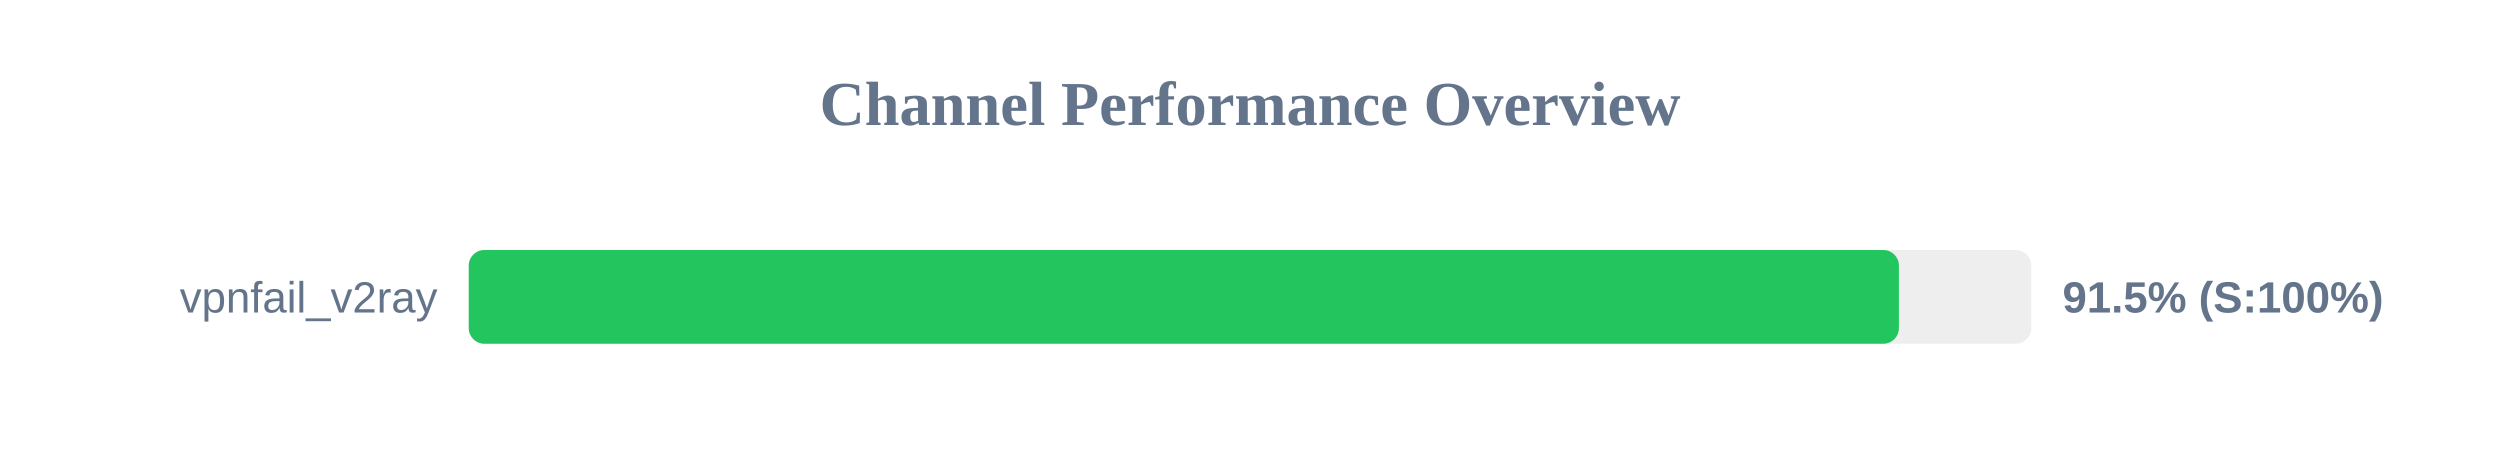
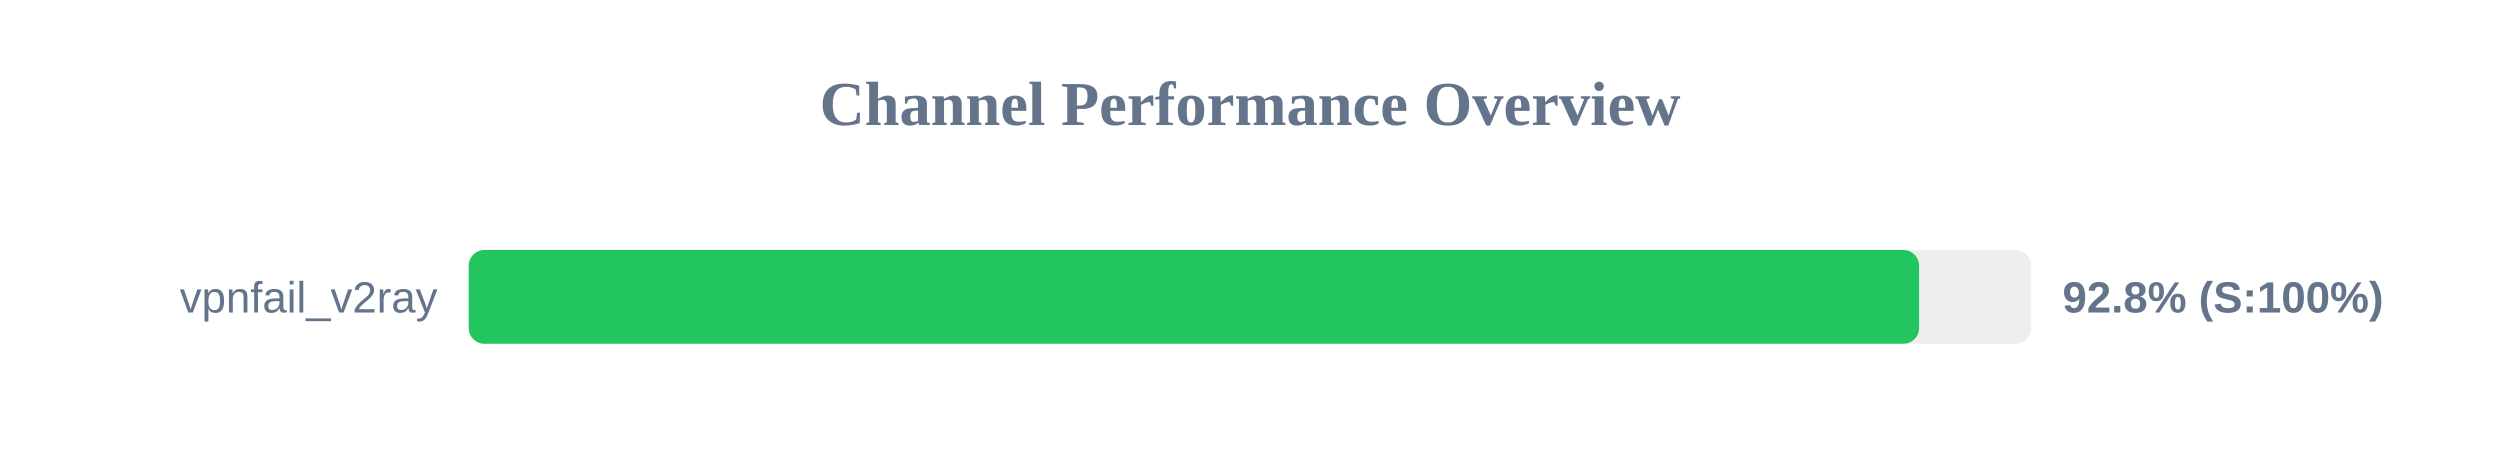
<svg xmlns="http://www.w3.org/2000/svg" width="800" height="150" version="1.1">
  <style>
        .row { font: 14px Arial; fill: #64748b; }
        .score { font: bold 14px Arial; fill: #64748b; }
    </style>
  <text x="400" y="40" text-anchor="middle" font-size="20px" font-weight="bold" fill="#64748b">Channel Performance Overview</text>
  <rect x="150" y="80" width="500" height="30" fill="#eee" rx="5" />
-   <rect x="150" y="80" width="457.65" height="30" fill="#22c55e" rx="5" />
+   <rect x="150" y="80" width="464.1" height="30" fill="#22c55e" rx="5" />
  <text x="140" y="100" text-anchor="end" class="row">vpnfail_v2ray</text>
-   <text x="660" y="100" text-anchor="start" class="score">91.5% (S:100%)</text>
+   <text x="660" y="100" text-anchor="start" class="score">92.8% (S:100%)</text>
</svg>
